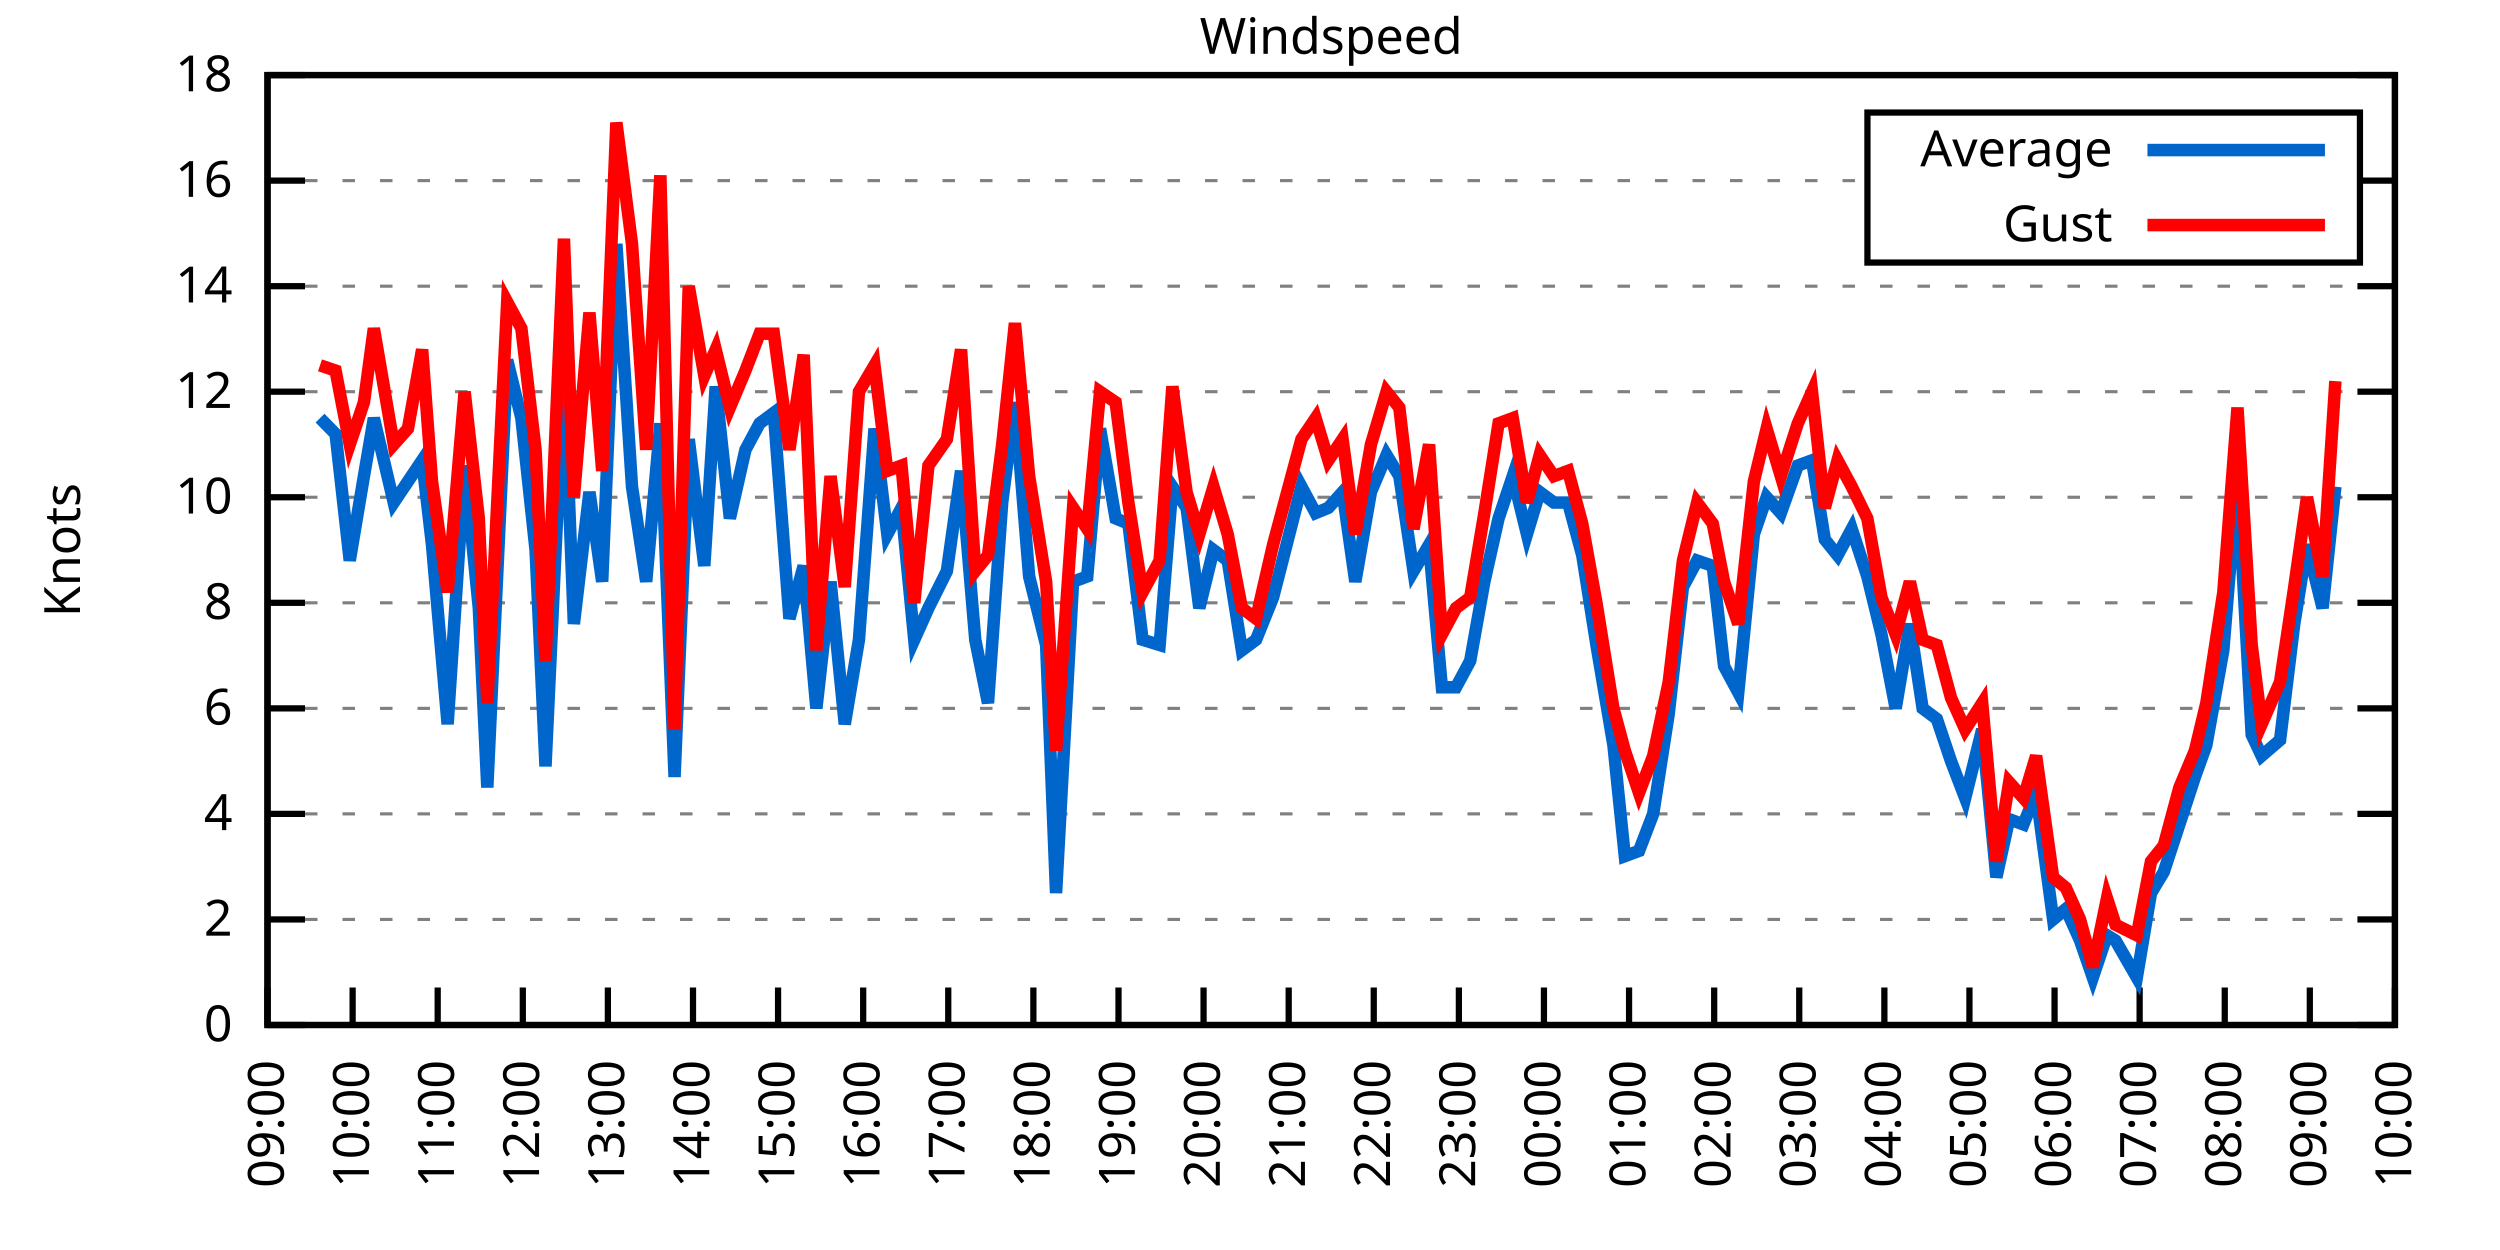
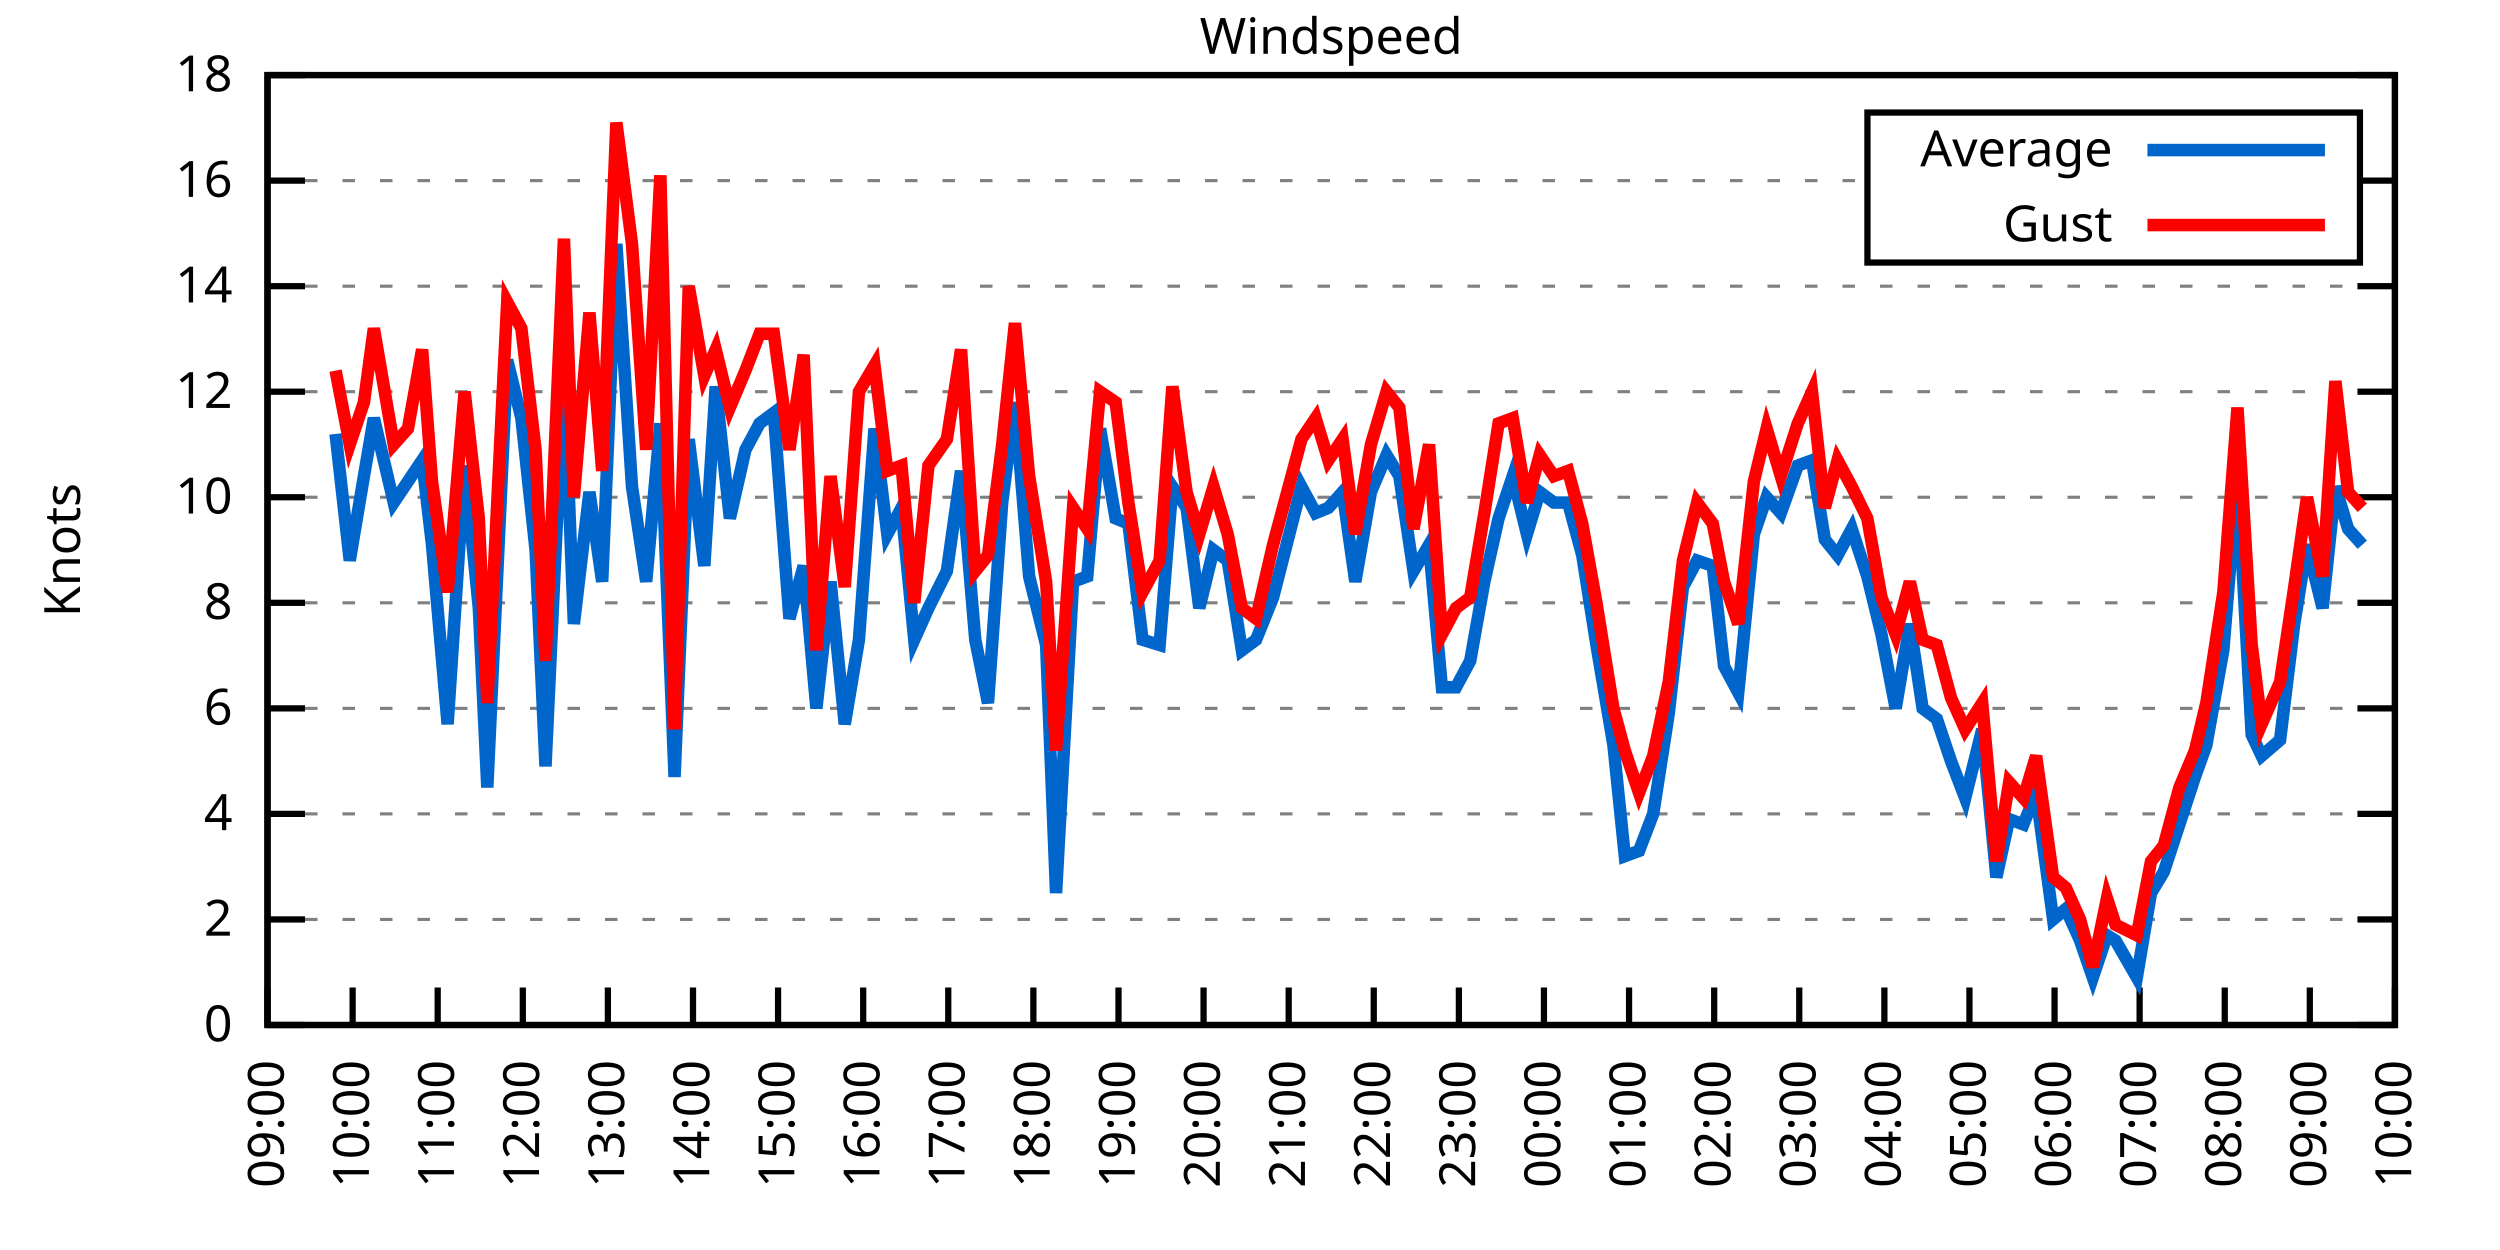
<svg xmlns="http://www.w3.org/2000/svg" xmlns:xlink="http://www.w3.org/1999/xlink" width="400" height="200" viewBox="0 0 400 200">
  <g id="gnuplot_canvas">
    <rect x="0" y="0" width="400" height="200" fill="none" />
    <defs>
      <circle id="gpDot" r="0.5" stroke-width="0.5" stroke="currentColor" />
      <path id="gpPt0" stroke-width="0.333" stroke="currentColor" d="M-1,0 h2 M0,-1 v2" />
      <path id="gpPt1" stroke-width="0.333" stroke="currentColor" d="M-1,-1 L1,1 M1,-1 L-1,1" />
      <path id="gpPt2" stroke-width="0.333" stroke="currentColor" d="M-1,0 L1,0 M0,-1 L0,1 M-1,-1 L1,1 M-1,1 L1,-1" />
      <rect id="gpPt3" stroke-width="0.333" stroke="currentColor" x="-1" y="-1" width="2" height="2" />
      <rect id="gpPt4" stroke-width="0.333" stroke="currentColor" fill="currentColor" x="-1" y="-1" width="2" height="2" />
      <circle id="gpPt5" stroke-width="0.333" stroke="currentColor" cx="0" cy="0" r="1" />
      <use xlink:href="#gpPt5" id="gpPt6" fill="currentColor" stroke="none" />
      <path id="gpPt7" stroke-width="0.333" stroke="currentColor" d="M0,-1.33 L-1.33,0.67 L1.33,0.67 z" />
      <use xlink:href="#gpPt7" id="gpPt8" fill="currentColor" stroke="none" />
      <use xlink:href="#gpPt7" id="gpPt9" stroke="currentColor" transform="rotate(180)" />
      <use xlink:href="#gpPt9" id="gpPt10" fill="currentColor" stroke="none" />
      <use xlink:href="#gpPt3" id="gpPt11" stroke="currentColor" transform="rotate(45)" />
      <use xlink:href="#gpPt11" id="gpPt12" fill="currentColor" stroke="none" />
      <path id="gpPt13" stroke-width="0.333" stroke="currentColor" d="M0,1.330 L1.265,0.411 L0.782,-1.067 L-0.782,-1.076 L-1.265,0.411 z" />
      <use xlink:href="#gpPt13" id="gpPt14" fill="currentColor" stroke="none" />
      <filter id="textbox" filterUnits="objectBoundingBox" x="0" y="0" height="1" width="1">
        <feFlood flood-color="white" flood-opacity="1" result="bgnd" />
        <feComposite in="SourceGraphic" in2="bgnd" operator="atop" />
      </filter>
      <filter id="greybox" filterUnits="objectBoundingBox" x="0" y="0" height="1" width="1">
        <feFlood flood-color="lightgrey" flood-opacity="1" result="grey" />
        <feComposite in="SourceGraphic" in2="grey" operator="atop" />
      </filter>
    </defs>
    <g fill="none" color="white" stroke="currentColor" stroke-width="1.00" stroke-linecap="butt" stroke-linejoin="miter">
</g>
    <g fill="none" color="black" stroke="currentColor" stroke-width="1.00" stroke-linecap="butt" stroke-linejoin="miter">
      <g stroke="none" shape-rendering="crispEdges">
        <polygon fill="rgb(255, 255, 255)" points="42.80,164.00 383.18,164.00 383.18,12.02 42.80,12.02 " />
      </g>
    </g>
    <g fill="none" color="black" stroke="currentColor" stroke-width="1.00" stroke-linecap="butt" stroke-linejoin="miter">
</g>
    <g fill="none" color="black" stroke="black" stroke-width="0.50" stroke-linecap="butt" stroke-linejoin="miter">
</g>
    <g fill="none" color="gray" stroke="currentColor" stroke-width="0.50" stroke-linecap="butt" stroke-linejoin="miter">
      <path stroke="gray" stroke-dasharray="2,4" class="gridline" d="M42.80,164.00 L383.19,164.00  " />
    </g>
    <g fill="none" color="gray" stroke="gray" stroke-width="1.00" stroke-linecap="butt" stroke-linejoin="miter">
</g>
    <g fill="none" color="black" stroke="currentColor" stroke-width="1.00" stroke-linecap="butt" stroke-linejoin="miter">
      <path stroke="black" d="M42.80,164.00 L48.80,164.00 M383.19,164.00 L377.19,164.00  " />
      <g transform="translate(37.20,166.60)" stroke="none" fill="black" font-family="Sans" font-size="8.00" text-anchor="end">
        <text>
          <tspan font-family="Sans"> 0</tspan>
        </text>
      </g>
    </g>
    <g fill="none" color="black" stroke="currentColor" stroke-width="1.00" stroke-linecap="butt" stroke-linejoin="miter">
</g>
    <g fill="none" color="black" stroke="black" stroke-width="0.50" stroke-linecap="butt" stroke-linejoin="miter">
</g>
    <g fill="none" color="gray" stroke="currentColor" stroke-width="0.50" stroke-linecap="butt" stroke-linejoin="miter">
      <path stroke="gray" stroke-dasharray="2,4" class="gridline" d="M42.80,147.11 L383.19,147.11  " />
    </g>
    <g fill="none" color="gray" stroke="gray" stroke-width="1.00" stroke-linecap="butt" stroke-linejoin="miter">
</g>
    <g fill="none" color="black" stroke="currentColor" stroke-width="1.00" stroke-linecap="butt" stroke-linejoin="miter">
      <path stroke="black" d="M42.80,147.11 L48.80,147.11 M383.19,147.11 L377.19,147.11  " />
      <g transform="translate(37.20,149.71)" stroke="none" fill="black" font-family="Sans" font-size="8.00" text-anchor="end">
        <text>
          <tspan font-family="Sans"> 2</tspan>
        </text>
      </g>
    </g>
    <g fill="none" color="black" stroke="currentColor" stroke-width="1.00" stroke-linecap="butt" stroke-linejoin="miter">
</g>
    <g fill="none" color="black" stroke="black" stroke-width="0.50" stroke-linecap="butt" stroke-linejoin="miter">
</g>
    <g fill="none" color="gray" stroke="currentColor" stroke-width="0.50" stroke-linecap="butt" stroke-linejoin="miter">
      <path stroke="gray" stroke-dasharray="2,4" class="gridline" d="M42.80,130.22 L383.19,130.22  " />
    </g>
    <g fill="none" color="gray" stroke="gray" stroke-width="1.00" stroke-linecap="butt" stroke-linejoin="miter">
</g>
    <g fill="none" color="black" stroke="currentColor" stroke-width="1.00" stroke-linecap="butt" stroke-linejoin="miter">
      <path stroke="black" d="M42.80,130.22 L48.80,130.22 M383.19,130.22 L377.19,130.22  " />
      <g transform="translate(37.20,132.82)" stroke="none" fill="black" font-family="Sans" font-size="8.00" text-anchor="end">
        <text>
          <tspan font-family="Sans"> 4</tspan>
        </text>
      </g>
    </g>
    <g fill="none" color="black" stroke="currentColor" stroke-width="1.00" stroke-linecap="butt" stroke-linejoin="miter">
</g>
    <g fill="none" color="black" stroke="black" stroke-width="0.50" stroke-linecap="butt" stroke-linejoin="miter">
</g>
    <g fill="none" color="gray" stroke="currentColor" stroke-width="0.50" stroke-linecap="butt" stroke-linejoin="miter">
      <path stroke="gray" stroke-dasharray="2,4" class="gridline" d="M42.80,113.34 L383.19,113.34  " />
    </g>
    <g fill="none" color="gray" stroke="gray" stroke-width="1.00" stroke-linecap="butt" stroke-linejoin="miter">
</g>
    <g fill="none" color="black" stroke="currentColor" stroke-width="1.00" stroke-linecap="butt" stroke-linejoin="miter">
      <path stroke="black" d="M42.80,113.34 L48.80,113.34 M383.19,113.34 L377.19,113.34  " />
      <g transform="translate(37.20,115.94)" stroke="none" fill="black" font-family="Sans" font-size="8.00" text-anchor="end">
        <text>
          <tspan font-family="Sans"> 6</tspan>
        </text>
      </g>
    </g>
    <g fill="none" color="black" stroke="currentColor" stroke-width="1.00" stroke-linecap="butt" stroke-linejoin="miter">
</g>
    <g fill="none" color="black" stroke="black" stroke-width="0.50" stroke-linecap="butt" stroke-linejoin="miter">
</g>
    <g fill="none" color="gray" stroke="currentColor" stroke-width="0.50" stroke-linecap="butt" stroke-linejoin="miter">
      <path stroke="gray" stroke-dasharray="2,4" class="gridline" d="M42.80,96.45 L383.19,96.45  " />
    </g>
    <g fill="none" color="gray" stroke="gray" stroke-width="1.00" stroke-linecap="butt" stroke-linejoin="miter">
</g>
    <g fill="none" color="black" stroke="currentColor" stroke-width="1.00" stroke-linecap="butt" stroke-linejoin="miter">
      <path stroke="black" d="M42.80,96.45 L48.80,96.45 M383.19,96.45 L377.19,96.45  " />
      <g transform="translate(37.20,99.05)" stroke="none" fill="black" font-family="Sans" font-size="8.00" text-anchor="end">
        <text>
          <tspan font-family="Sans"> 8</tspan>
        </text>
      </g>
    </g>
    <g fill="none" color="black" stroke="currentColor" stroke-width="1.00" stroke-linecap="butt" stroke-linejoin="miter">
</g>
    <g fill="none" color="black" stroke="black" stroke-width="0.50" stroke-linecap="butt" stroke-linejoin="miter">
</g>
    <g fill="none" color="gray" stroke="currentColor" stroke-width="0.50" stroke-linecap="butt" stroke-linejoin="miter">
      <path stroke="gray" stroke-dasharray="2,4" class="gridline" d="M42.80,79.56 L383.19,79.56  " />
    </g>
    <g fill="none" color="gray" stroke="gray" stroke-width="1.00" stroke-linecap="butt" stroke-linejoin="miter">
</g>
    <g fill="none" color="black" stroke="currentColor" stroke-width="1.00" stroke-linecap="butt" stroke-linejoin="miter">
      <path stroke="black" d="M42.80,79.56 L48.80,79.56 M383.19,79.56 L377.19,79.56  " />
      <g transform="translate(37.20,82.16)" stroke="none" fill="black" font-family="Sans" font-size="8.00" text-anchor="end">
        <text>
          <tspan font-family="Sans"> 10</tspan>
        </text>
      </g>
    </g>
    <g fill="none" color="black" stroke="currentColor" stroke-width="1.00" stroke-linecap="butt" stroke-linejoin="miter">
</g>
    <g fill="none" color="black" stroke="black" stroke-width="0.50" stroke-linecap="butt" stroke-linejoin="miter">
</g>
    <g fill="none" color="gray" stroke="currentColor" stroke-width="0.50" stroke-linecap="butt" stroke-linejoin="miter">
      <path stroke="gray" stroke-dasharray="2,4" class="gridline" d="M42.80,62.67 L383.19,62.67  " />
    </g>
    <g fill="none" color="gray" stroke="gray" stroke-width="1.00" stroke-linecap="butt" stroke-linejoin="miter">
</g>
    <g fill="none" color="black" stroke="currentColor" stroke-width="1.00" stroke-linecap="butt" stroke-linejoin="miter">
      <path stroke="black" d="M42.80,62.67 L48.80,62.67 M383.19,62.67 L377.19,62.67  " />
      <g transform="translate(37.20,65.27)" stroke="none" fill="black" font-family="Sans" font-size="8.00" text-anchor="end">
        <text>
          <tspan font-family="Sans"> 12</tspan>
        </text>
      </g>
    </g>
    <g fill="none" color="black" stroke="currentColor" stroke-width="1.00" stroke-linecap="butt" stroke-linejoin="miter">
</g>
    <g fill="none" color="black" stroke="black" stroke-width="0.50" stroke-linecap="butt" stroke-linejoin="miter">
</g>
    <g fill="none" color="gray" stroke="currentColor" stroke-width="0.50" stroke-linecap="butt" stroke-linejoin="miter">
      <path stroke="gray" stroke-dasharray="2,4" class="gridline" d="M42.80,45.79 L383.19,45.79  " />
    </g>
    <g fill="none" color="gray" stroke="gray" stroke-width="1.00" stroke-linecap="butt" stroke-linejoin="miter">
</g>
    <g fill="none" color="black" stroke="currentColor" stroke-width="1.00" stroke-linecap="butt" stroke-linejoin="miter">
      <path stroke="black" d="M42.80,45.79 L48.80,45.79 M383.19,45.79 L377.19,45.79  " />
      <g transform="translate(37.20,48.39)" stroke="none" fill="black" font-family="Sans" font-size="8.00" text-anchor="end">
        <text>
          <tspan font-family="Sans"> 14</tspan>
        </text>
      </g>
    </g>
    <g fill="none" color="black" stroke="currentColor" stroke-width="1.00" stroke-linecap="butt" stroke-linejoin="miter">
</g>
    <g fill="none" color="black" stroke="black" stroke-width="0.50" stroke-linecap="butt" stroke-linejoin="miter">
</g>
    <g fill="none" color="gray" stroke="currentColor" stroke-width="0.50" stroke-linecap="butt" stroke-linejoin="miter">
      <path stroke="gray" stroke-dasharray="2,4" class="gridline" d="M42.80,28.90 L298.79,28.90 M377.59,28.90 L383.19,28.90  " />
    </g>
    <g fill="none" color="gray" stroke="gray" stroke-width="1.00" stroke-linecap="butt" stroke-linejoin="miter">
</g>
    <g fill="none" color="black" stroke="currentColor" stroke-width="1.00" stroke-linecap="butt" stroke-linejoin="miter">
      <path stroke="black" d="M42.80,28.90 L48.80,28.90 M383.19,28.90 L377.19,28.90  " />
      <g transform="translate(37.20,31.50)" stroke="none" fill="black" font-family="Sans" font-size="8.00" text-anchor="end">
        <text>
          <tspan font-family="Sans"> 16</tspan>
        </text>
      </g>
    </g>
    <g fill="none" color="black" stroke="currentColor" stroke-width="1.00" stroke-linecap="butt" stroke-linejoin="miter">
</g>
    <g fill="none" color="black" stroke="black" stroke-width="0.50" stroke-linecap="butt" stroke-linejoin="miter">
</g>
    <g fill="none" color="gray" stroke="currentColor" stroke-width="0.50" stroke-linecap="butt" stroke-linejoin="miter">
      <path stroke="gray" stroke-dasharray="2,4" class="gridline" d="M42.80,12.01 L383.19,12.01  " />
    </g>
    <g fill="none" color="gray" stroke="gray" stroke-width="1.00" stroke-linecap="butt" stroke-linejoin="miter">
</g>
    <g fill="none" color="black" stroke="currentColor" stroke-width="1.00" stroke-linecap="butt" stroke-linejoin="miter">
      <path stroke="black" d="M42.80,12.01 L48.80,12.01 M383.19,12.01 L377.19,12.01  " />
      <g transform="translate(37.20,14.61)" stroke="none" fill="black" font-family="Sans" font-size="8.00" text-anchor="end">
        <text>
          <tspan font-family="Sans"> 18</tspan>
        </text>
      </g>
    </g>
    <g fill="none" color="black" stroke="currentColor" stroke-width="1.00" stroke-linecap="butt" stroke-linejoin="miter">
      <path stroke="black" d="M42.80,164.00 L42.80,158.00  " />
      <g transform="translate(45.40,169.60) rotate(270.00)" stroke="none" fill="black" font-family="Sans" font-size="8.00" text-anchor="end">
        <text>
          <tspan font-family="Sans">09:00</tspan>
        </text>
      </g>
    </g>
    <g fill="none" color="black" stroke="currentColor" stroke-width="1.00" stroke-linecap="butt" stroke-linejoin="miter">
      <path stroke="black" d="M56.42,164.00 L56.42,158.00  " />
      <g transform="translate(59.02,169.60) rotate(270.00)" stroke="none" fill="black" font-family="Sans" font-size="8.00" text-anchor="end">
        <text>
          <tspan font-family="Sans">10:00</tspan>
        </text>
      </g>
    </g>
    <g fill="none" color="black" stroke="currentColor" stroke-width="1.00" stroke-linecap="butt" stroke-linejoin="miter">
      <path stroke="black" d="M70.03,164.00 L70.03,158.00  " />
      <g transform="translate(72.63,169.60) rotate(270.00)" stroke="none" fill="black" font-family="Sans" font-size="8.00" text-anchor="end">
        <text>
          <tspan font-family="Sans">11:00</tspan>
        </text>
      </g>
    </g>
    <g fill="none" color="black" stroke="currentColor" stroke-width="1.00" stroke-linecap="butt" stroke-linejoin="miter">
      <path stroke="black" d="M83.65,164.00 L83.65,158.00  " />
      <g transform="translate(86.25,169.60) rotate(270.00)" stroke="none" fill="black" font-family="Sans" font-size="8.00" text-anchor="end">
        <text>
          <tspan font-family="Sans">12:00</tspan>
        </text>
      </g>
    </g>
    <g fill="none" color="black" stroke="currentColor" stroke-width="1.00" stroke-linecap="butt" stroke-linejoin="miter">
      <path stroke="black" d="M97.26,164.00 L97.26,158.00  " />
      <g transform="translate(99.86,169.60) rotate(270.00)" stroke="none" fill="black" font-family="Sans" font-size="8.00" text-anchor="end">
        <text>
          <tspan font-family="Sans">13:00</tspan>
        </text>
      </g>
    </g>
    <g fill="none" color="black" stroke="currentColor" stroke-width="1.00" stroke-linecap="butt" stroke-linejoin="miter">
      <path stroke="black" d="M110.88,164.00 L110.88,158.00  " />
      <g transform="translate(113.48,169.60) rotate(270.00)" stroke="none" fill="black" font-family="Sans" font-size="8.00" text-anchor="end">
        <text>
          <tspan font-family="Sans">14:00</tspan>
        </text>
      </g>
    </g>
    <g fill="none" color="black" stroke="currentColor" stroke-width="1.00" stroke-linecap="butt" stroke-linejoin="miter">
      <path stroke="black" d="M124.49,164.00 L124.49,158.00  " />
      <g transform="translate(127.09,169.60) rotate(270.00)" stroke="none" fill="black" font-family="Sans" font-size="8.00" text-anchor="end">
        <text>
          <tspan font-family="Sans">15:00</tspan>
        </text>
      </g>
    </g>
    <g fill="none" color="black" stroke="currentColor" stroke-width="1.00" stroke-linecap="butt" stroke-linejoin="miter">
      <path stroke="black" d="M138.11,164.00 L138.11,158.00  " />
      <g transform="translate(140.71,169.60) rotate(270.00)" stroke="none" fill="black" font-family="Sans" font-size="8.00" text-anchor="end">
        <text>
          <tspan font-family="Sans">16:00</tspan>
        </text>
      </g>
    </g>
    <g fill="none" color="black" stroke="currentColor" stroke-width="1.00" stroke-linecap="butt" stroke-linejoin="miter">
      <path stroke="black" d="M151.72,164.00 L151.72,158.00  " />
      <g transform="translate(154.32,169.60) rotate(270.00)" stroke="none" fill="black" font-family="Sans" font-size="8.00" text-anchor="end">
        <text>
          <tspan font-family="Sans">17:00</tspan>
        </text>
      </g>
    </g>
    <g fill="none" color="black" stroke="currentColor" stroke-width="1.00" stroke-linecap="butt" stroke-linejoin="miter">
      <path stroke="black" d="M165.34,164.00 L165.34,158.00  " />
      <g transform="translate(167.94,169.60) rotate(270.00)" stroke="none" fill="black" font-family="Sans" font-size="8.00" text-anchor="end">
        <text>
          <tspan font-family="Sans">18:00</tspan>
        </text>
      </g>
    </g>
    <g fill="none" color="black" stroke="currentColor" stroke-width="1.00" stroke-linecap="butt" stroke-linejoin="miter">
      <path stroke="black" d="M178.96,164.00 L178.96,158.00  " />
      <g transform="translate(181.56,169.60) rotate(270.00)" stroke="none" fill="black" font-family="Sans" font-size="8.00" text-anchor="end">
        <text>
          <tspan font-family="Sans">19:00</tspan>
        </text>
      </g>
    </g>
    <g fill="none" color="black" stroke="currentColor" stroke-width="1.00" stroke-linecap="butt" stroke-linejoin="miter">
      <path stroke="black" d="M192.57,164.00 L192.57,158.00  " />
      <g transform="translate(195.17,169.60) rotate(270.00)" stroke="none" fill="black" font-family="Sans" font-size="8.00" text-anchor="end">
        <text>
          <tspan font-family="Sans">20:00</tspan>
        </text>
      </g>
    </g>
    <g fill="none" color="black" stroke="currentColor" stroke-width="1.00" stroke-linecap="butt" stroke-linejoin="miter">
      <path stroke="black" d="M206.19,164.00 L206.19,158.00  " />
      <g transform="translate(208.79,169.60) rotate(270.00)" stroke="none" fill="black" font-family="Sans" font-size="8.00" text-anchor="end">
        <text>
          <tspan font-family="Sans">21:00</tspan>
        </text>
      </g>
    </g>
    <g fill="none" color="black" stroke="currentColor" stroke-width="1.00" stroke-linecap="butt" stroke-linejoin="miter">
      <path stroke="black" d="M219.80,164.00 L219.80,158.00  " />
      <g transform="translate(222.40,169.60) rotate(270.00)" stroke="none" fill="black" font-family="Sans" font-size="8.00" text-anchor="end">
        <text>
          <tspan font-family="Sans">22:00</tspan>
        </text>
      </g>
    </g>
    <g fill="none" color="black" stroke="currentColor" stroke-width="1.00" stroke-linecap="butt" stroke-linejoin="miter">
      <path stroke="black" d="M233.42,164.00 L233.42,158.00  " />
      <g transform="translate(236.02,169.60) rotate(270.00)" stroke="none" fill="black" font-family="Sans" font-size="8.00" text-anchor="end">
        <text>
          <tspan font-family="Sans">23:00</tspan>
        </text>
      </g>
    </g>
    <g fill="none" color="black" stroke="currentColor" stroke-width="1.00" stroke-linecap="butt" stroke-linejoin="miter">
      <path stroke="black" d="M247.03,164.00 L247.03,158.00  " />
      <g transform="translate(249.63,169.60) rotate(270.00)" stroke="none" fill="black" font-family="Sans" font-size="8.00" text-anchor="end">
        <text>
          <tspan font-family="Sans">00:00</tspan>
        </text>
      </g>
    </g>
    <g fill="none" color="black" stroke="currentColor" stroke-width="1.00" stroke-linecap="butt" stroke-linejoin="miter">
      <path stroke="black" d="M260.65,164.00 L260.65,158.00  " />
      <g transform="translate(263.25,169.60) rotate(270.00)" stroke="none" fill="black" font-family="Sans" font-size="8.00" text-anchor="end">
        <text>
          <tspan font-family="Sans">01:00</tspan>
        </text>
      </g>
    </g>
    <g fill="none" color="black" stroke="currentColor" stroke-width="1.00" stroke-linecap="butt" stroke-linejoin="miter">
      <path stroke="black" d="M274.27,164.00 L274.27,158.00  " />
      <g transform="translate(276.87,169.60) rotate(270.00)" stroke="none" fill="black" font-family="Sans" font-size="8.00" text-anchor="end">
        <text>
          <tspan font-family="Sans">02:00</tspan>
        </text>
      </g>
    </g>
    <g fill="none" color="black" stroke="currentColor" stroke-width="1.00" stroke-linecap="butt" stroke-linejoin="miter">
      <path stroke="black" d="M287.88,164.00 L287.88,158.00  " />
      <g transform="translate(290.48,169.60) rotate(270.00)" stroke="none" fill="black" font-family="Sans" font-size="8.00" text-anchor="end">
        <text>
          <tspan font-family="Sans">03:00</tspan>
        </text>
      </g>
    </g>
    <g fill="none" color="black" stroke="currentColor" stroke-width="1.00" stroke-linecap="butt" stroke-linejoin="miter">
      <path stroke="black" d="M301.50,164.00 L301.50,158.00  " />
      <g transform="translate(304.10,169.60) rotate(270.00)" stroke="none" fill="black" font-family="Sans" font-size="8.00" text-anchor="end">
        <text>
          <tspan font-family="Sans">04:00</tspan>
        </text>
      </g>
    </g>
    <g fill="none" color="black" stroke="currentColor" stroke-width="1.00" stroke-linecap="butt" stroke-linejoin="miter">
      <path stroke="black" d="M315.11,164.00 L315.11,158.00  " />
      <g transform="translate(317.71,169.60) rotate(270.00)" stroke="none" fill="black" font-family="Sans" font-size="8.00" text-anchor="end">
        <text>
          <tspan font-family="Sans">05:00</tspan>
        </text>
      </g>
    </g>
    <g fill="none" color="black" stroke="currentColor" stroke-width="1.00" stroke-linecap="butt" stroke-linejoin="miter">
      <path stroke="black" d="M328.73,164.00 L328.73,158.00  " />
      <g transform="translate(331.33,169.60) rotate(270.00)" stroke="none" fill="black" font-family="Sans" font-size="8.00" text-anchor="end">
        <text>
          <tspan font-family="Sans">06:00</tspan>
        </text>
      </g>
    </g>
    <g fill="none" color="black" stroke="currentColor" stroke-width="1.00" stroke-linecap="butt" stroke-linejoin="miter">
      <path stroke="black" d="M342.34,164.00 L342.34,158.00  " />
      <g transform="translate(344.94,169.60) rotate(270.00)" stroke="none" fill="black" font-family="Sans" font-size="8.00" text-anchor="end">
        <text>
          <tspan font-family="Sans">07:00</tspan>
        </text>
      </g>
    </g>
    <g fill="none" color="black" stroke="currentColor" stroke-width="1.00" stroke-linecap="butt" stroke-linejoin="miter">
      <path stroke="black" d="M355.96,164.00 L355.96,158.00  " />
      <g transform="translate(358.56,169.60) rotate(270.00)" stroke="none" fill="black" font-family="Sans" font-size="8.00" text-anchor="end">
        <text>
          <tspan font-family="Sans">08:00</tspan>
        </text>
      </g>
    </g>
    <g fill="none" color="black" stroke="currentColor" stroke-width="1.00" stroke-linecap="butt" stroke-linejoin="miter">
      <path stroke="black" d="M369.57,164.00 L369.57,158.00  " />
      <g transform="translate(372.17,169.60) rotate(270.00)" stroke="none" fill="black" font-family="Sans" font-size="8.00" text-anchor="end">
        <text>
          <tspan font-family="Sans">09:00</tspan>
        </text>
      </g>
    </g>
    <g fill="none" color="black" stroke="currentColor" stroke-width="1.00" stroke-linecap="butt" stroke-linejoin="miter">
      <path stroke="black" d="M383.19,164.00 L383.19,158.00  " />
      <g transform="translate(385.79,169.60) rotate(270.00)" stroke="none" fill="black" font-family="Sans" font-size="8.00" text-anchor="end">
        <text>
          <tspan font-family="Sans">10:00</tspan>
        </text>
      </g>
    </g>
    <g fill="none" color="black" stroke="currentColor" stroke-width="1.00" stroke-linecap="butt" stroke-linejoin="miter">
</g>
    <g fill="none" color="black" stroke="currentColor" stroke-width="1.00" stroke-linecap="butt" stroke-linejoin="miter">
      <path stroke="black" d="M42.80,12.01 L42.80,164.00 L383.19,164.00 L383.19,12.01 L42.80,12.01 Z  " />
    </g>
    <g fill="none" color="black" stroke="currentColor" stroke-width="1.00" stroke-linecap="butt" stroke-linejoin="miter">
</g>
    <g fill="none" color="black" stroke="currentColor" stroke-width="1.00" stroke-linecap="butt" stroke-linejoin="miter">
      <path stroke="black" d="M298.79,42.01 L298.79,18.01 L377.59,18.01 L377.59,42.01 L298.79,42.01 Z  " />
    </g>
    <g id="Windspeed_plot_1">
      <g fill="none" color="white" stroke="black" stroke-width="2.00" stroke-linecap="butt" stroke-linejoin="miter">
</g>
      <g fill="none" color="black" stroke="currentColor" stroke-width="2.00" stroke-linecap="butt" stroke-linejoin="miter">
        <g transform="translate(337.99,26.61)" stroke="none" fill="black" font-family="Sans" font-size="8.00" text-anchor="end">
          <text>
            <tspan font-family="Sans">Average</tspan>
          </text>
        </g>
      </g>
      <g fill="none" color="black" stroke="currentColor" stroke-width="2.00" stroke-linecap="butt" stroke-linejoin="miter">
-         <path stroke="rgb(  0, 102, 204)" d="M343.59,24.01 L371.99,24.01 M51.20,66.90 L53.69,69.43 L55.96,89.69 L58.23,76.18 L59.82,66.90 L63.00,80.41   L65.27,77.03 L67.54,73.65 L69.12,87.16 L71.62,115.87 L74.34,74.49 L76.61,97.29 L77.97,126.00 L81.15,57.61   L83.42,66.90 L85.69,88.00 L87.28,122.62 L90.23,59.30 L91.82,99.83 L94.31,78.72 L96.35,93.07 L98.62,39.03   L101.12,77.87 L103.39,93.07 L105.66,67.74 L107.93,124.31 L110.20,70.27 L112.69,90.54 L114.51,61.83 L116.78,82.94   L119.27,71.96 L121.54,67.74 L123.81,66.05 L126.31,98.98 L128.58,90.54 L130.62,113.34 L132.89,93.07 L135.16,115.87   L137.43,102.36 L139.92,68.58 L141.97,85.47 L144.24,81.25 L146.28,102.36 L148.55,97.29 L151.50,91.38 L153.77,75.34   L156.04,102.36 L158.08,112.49 L160.35,80.41 L162.39,64.36 L164.66,92.23 L167.38,103.20 L168.97,142.89 L171.69,93.07   L173.96,92.23 L176.01,68.58 L178.50,82.94 L180.54,83.78 L182.81,102.36 L185.54,103.20 L187.58,77.87 L189.85,81.25   L191.89,97.29 L194.16,88.00 L196.43,89.69 L198.70,104.05 L200.97,102.36 L203.69,95.60 L208.23,77.87 L210.50,82.09   L212.54,81.25 L214.81,78.72 L216.85,93.07 L219.35,78.72 L221.85,72.81 L223.89,76.18 L226.16,91.38 L228.65,87.16   L230.70,109.96 L232.96,109.96 L235.23,105.74 L237.50,93.07 L239.77,82.94 L242.04,76.18 L244.31,85.47 L246.35,78.72   L248.62,80.41 L250.89,80.41 L253.16,88.85 L255.43,103.20 L258.15,119.25 L259.97,136.98 L262.24,136.14 L264.51,130.22   L267.00,114.18 L269.27,93.92 L271.54,89.69 L274.04,90.54 L275.85,106.58 L278.12,110.80 L280.62,85.47 L282.66,79.56   L284.93,82.09 L287.65,74.49 L289.92,73.65 L291.97,86.32 L294.01,88.85 L296.28,84.63 L298.77,92.23 L301.04,101.52   L303.31,113.34 L305.58,99.83 L307.62,113.34 L309.89,115.03 L312.16,121.78 L314.43,127.69 L317.15,116.71 L319.42,140.36   L321.47,131.07 L323.74,131.91 L325.78,126.85 L328.50,147.11 L330.54,145.42 L332.81,150.49 L334.85,156.40 L337.12,149.65   L338.49,150.49 L341.89,156.40 L344.16,142.89 L346.20,139.51 L348.70,131.91 L351.19,124.31 L353.01,119.25 L355.73,104.05   L358.00,76.18 L360.27,117.56 L361.86,120.94 L364.81,118.40 L367.08,99.83 L369.12,87.16 L371.62,97.29 L373.66,77.87    " />
+         <path stroke="rgb(  0, 102, 204)" d="M343.59,24.01 L371.99,24.01 M53.69,69.43 L55.96,89.69 L58.23,76.18 L59.82,66.90 L63.00,80.41 L65.27,77.03   L67.54,73.65 L69.12,87.16 L71.62,115.87 L74.34,74.49 L76.61,97.29 L77.97,126.00 L81.15,57.61 L83.42,66.90   L85.69,88.00 L87.28,122.62 L90.23,59.30 L91.82,99.83 L94.31,78.72 L96.35,93.07 L98.62,39.03 L101.12,77.87   L103.39,93.07 L105.66,67.74 L107.93,124.31 L110.20,70.27 L112.69,90.54 L114.51,61.83 L116.78,82.94 L119.27,71.96   L121.54,67.74 L123.81,66.05 L126.31,98.98 L128.58,90.54 L130.62,113.34 L132.89,93.07 L135.16,115.87 L137.43,102.36   L139.92,68.58 L141.97,85.47 L144.24,81.25 L146.28,102.36 L148.55,97.29 L151.50,91.38 L153.77,75.34 L156.04,102.36   L158.08,112.49 L160.35,80.41 L162.39,64.36 L164.66,92.23 L167.38,103.20 L168.97,142.89 L171.69,93.07 L173.96,92.23   L176.01,68.58 L178.50,82.94 L180.54,83.78 L182.81,102.36 L185.54,103.20 L187.58,77.87 L189.85,81.25 L191.89,97.29   L194.16,88.00 L196.43,89.69 L198.70,104.05 L200.97,102.36 L203.69,95.60 L208.23,77.87 L210.50,82.09 L212.54,81.25   L214.81,78.72 L216.85,93.07 L219.35,78.72 L221.85,72.81 L223.89,76.18 L226.16,91.38 L228.65,87.16 L230.70,109.96   L232.96,109.96 L235.23,105.74 L237.50,93.07 L239.77,82.94 L242.04,76.18 L244.31,85.47 L246.35,78.72 L248.62,80.41   L250.89,80.41 L253.16,88.85 L255.43,103.20 L258.15,119.25 L259.97,136.98 L262.24,136.14 L264.51,130.22 L267.00,114.18   L269.27,93.92 L271.54,89.69 L274.04,90.54 L275.85,106.58 L278.12,110.80 L280.62,85.47 L282.66,79.56 L284.93,82.09   L287.65,74.49 L289.92,73.65 L291.97,86.32 L294.01,88.85 L296.28,84.63 L298.77,92.23 L301.04,101.52 L303.31,113.34   L305.58,99.83 L307.62,113.34 L309.89,115.03 L312.16,121.78 L314.43,127.69 L317.15,116.71 L319.42,140.36 L321.47,131.07   L323.74,131.91 L325.78,126.85 L328.50,147.11 L330.54,145.42 L332.81,150.49 L334.85,156.40 L337.12,149.65 L338.49,150.49   L341.89,156.40 L344.16,142.89 L346.20,139.51 L348.70,131.91 L351.19,124.31 L353.01,119.25 L355.73,104.05 L358.00,76.18   L360.27,117.56 L361.86,120.94 L364.81,118.40 L367.08,99.83 L369.12,87.16 L371.62,97.29 L373.66,77.87 L375.70,84.63   L377.97,87.16  " />
      </g>
    </g>
    <g id="Windspeed_plot_2">
      <g fill="none" color="black" stroke="currentColor" stroke-width="2.00" stroke-linecap="butt" stroke-linejoin="miter">
        <g transform="translate(337.99,38.61)" stroke="none" fill="black" font-family="Sans" font-size="8.00" text-anchor="end">
          <text>
            <tspan font-family="Sans">Gust</tspan>
          </text>
        </g>
      </g>
      <g fill="none" color="black" stroke="currentColor" stroke-width="2.00" stroke-linecap="butt" stroke-linejoin="miter">
-         <path stroke="rgb(255,   0,   0)" d="M343.59,36.01 L371.99,36.01 M51.20,58.45 L53.69,59.30 L55.96,71.12 L58.23,64.36 L59.82,52.54 L63.00,71.12   L65.27,68.58 L67.54,55.92 L69.12,77.03 L71.62,94.76 L74.34,62.67 L76.61,82.94 L77.97,112.49 L81.15,48.32   L83.42,52.54 L85.69,71.96 L87.28,105.74 L90.23,38.19 L91.82,79.56 L94.31,50.01 L96.35,75.34 L98.62,19.61   L101.12,39.03 L103.39,71.96 L105.66,28.05 L107.93,116.71 L110.20,45.79 L112.69,60.14 L114.51,55.92 L116.78,65.21   L119.27,59.30 L121.54,53.39 L123.81,53.39 L126.31,71.96 L128.58,56.76 L130.62,104.05 L132.89,76.18 L135.16,93.92   L137.43,62.67 L139.92,58.45 L141.97,75.34 L144.24,74.49 L146.28,96.45 L148.55,74.49 L151.50,70.27 L153.77,55.92   L156.04,91.38 L158.08,88.85 L160.35,71.12 L162.39,51.70 L164.66,76.18 L167.38,93.07 L168.97,120.09 L171.69,81.25   L173.96,84.63 L176.01,62.67 L178.50,64.36 L180.54,80.41 L182.81,94.76 L185.54,89.69 L187.58,61.83 L189.85,78.72   L191.89,85.47 L194.16,77.87 L196.43,85.47 L198.70,97.29 L200.97,98.98 L203.69,87.16 L208.23,70.27 L210.50,66.90   L212.54,73.65 L214.81,70.27 L216.85,85.47 L219.35,71.12 L221.85,62.67 L223.89,65.21 L226.16,84.63 L228.65,71.12   L230.70,101.52 L232.96,97.29 L235.23,95.60 L237.50,82.09 L239.77,67.74 L242.04,66.90 L244.31,80.41 L246.35,72.81   L248.62,76.18 L250.89,75.34 L253.16,83.78 L255.43,96.45 L258.15,113.34 L259.97,120.09 L262.24,126.85 L264.51,120.94   L267.00,109.11 L269.27,89.69 L271.54,80.41 L274.04,83.78 L275.85,93.07 L278.12,99.83 L280.62,77.03 L282.66,68.58   L284.93,76.18 L287.65,67.74 L289.92,62.67 L291.97,81.25 L294.01,73.65 L296.28,77.87 L298.77,82.94 L301.04,95.60   L303.31,101.52 L305.58,93.07 L307.62,102.36 L309.89,103.20 L312.16,111.65 L314.43,116.71 L317.15,112.49 L319.42,137.82   L321.47,125.16 L323.74,127.69 L325.78,120.94 L328.50,140.36 L330.54,142.05 L332.81,147.11 L334.85,154.71 L337.12,143.73   L338.49,147.96 L341.89,149.65 L344.16,137.82 L346.20,135.29 L348.70,126.00 L351.19,120.09 L353.01,112.49 L355.73,94.76   L358.00,65.21 L360.27,103.20 L361.86,115.87 L364.81,109.11 L367.08,93.92 L369.12,79.56 L371.62,92.23 L373.66,60.98    " />
+         <path stroke="rgb(255,   0,   0)" d="M343.59,36.01 L371.99,36.01 M53.69,59.30 L55.96,71.12 L58.23,64.36 L59.82,52.54 L63.00,71.12 L65.27,68.58   L67.54,55.92 L69.12,77.03 L71.62,94.76 L74.34,62.67 L76.61,82.94 L77.97,112.49 L81.15,48.32 L83.42,52.54   L85.69,71.96 L87.28,105.74 L90.23,38.19 L91.82,79.56 L94.31,50.01 L96.35,75.34 L98.62,19.61 L101.12,39.03   L103.39,71.96 L105.66,28.05 L107.93,116.71 L110.20,45.79 L112.69,60.14 L114.51,55.92 L116.78,65.21 L119.27,59.30   L121.54,53.39 L123.81,53.39 L126.31,71.96 L128.58,56.76 L130.62,104.05 L132.89,76.18 L135.16,93.92 L137.43,62.67   L139.92,58.45 L141.97,75.34 L144.24,74.49 L146.28,96.45 L148.55,74.49 L151.50,70.27 L153.77,55.92 L156.04,91.38   L158.08,88.85 L160.35,71.12 L162.39,51.70 L164.66,76.18 L167.38,93.07 L168.97,120.09 L171.69,81.25 L173.96,84.63   L176.01,62.67 L178.50,64.36 L180.54,80.41 L182.81,94.76 L185.54,89.69 L187.58,61.83 L189.85,78.72 L191.89,85.47   L194.16,77.87 L196.43,85.47 L198.70,97.29 L200.97,98.98 L203.69,87.16 L208.23,70.27 L210.50,66.90 L212.54,73.65   L214.81,70.27 L216.85,85.47 L219.35,71.12 L221.85,62.67 L223.89,65.21 L226.16,84.63 L228.65,71.12 L230.70,101.52   L232.96,97.29 L235.23,95.60 L237.50,82.09 L239.77,67.74 L242.04,66.90 L244.31,80.41 L246.35,72.81 L248.62,76.18   L250.89,75.34 L253.16,83.78 L255.43,96.45 L258.15,113.34 L259.97,120.09 L262.24,126.85 L264.51,120.94 L267.00,109.11   L269.27,89.69 L271.54,80.41 L274.04,83.78 L275.85,93.07 L278.12,99.83 L280.62,77.03 L282.66,68.58 L284.93,76.18   L287.65,67.74 L289.92,62.67 L291.97,81.25 L294.01,73.65 L296.28,77.87 L298.77,82.94 L301.04,95.60 L303.31,101.52   L305.58,93.07 L307.62,102.36 L309.89,103.20 L312.16,111.65 L314.43,116.71 L317.15,112.49 L319.42,137.82 L321.47,125.16   L323.74,127.69 L325.78,120.94 L328.50,140.36 L330.54,142.05 L332.81,147.11 L334.85,154.71 L337.12,143.73 L338.49,147.96   L341.89,149.65 L344.16,137.82 L346.20,135.29 L348.70,126.00 L351.19,120.09 L353.01,112.49 L355.73,94.76 L358.00,65.21   L360.27,103.20 L361.86,115.87 L364.81,109.11 L367.08,93.92 L369.12,79.56 L371.62,92.23 L373.66,60.98 L375.70,78.72   L377.97,81.25  " />
      </g>
    </g>
    <g fill="none" color="black" stroke="currentColor" stroke-width="2.00" stroke-linecap="butt" stroke-linejoin="miter">
</g>
    <g fill="none" color="black" stroke="black" stroke-width="1.00" stroke-linecap="butt" stroke-linejoin="miter">
</g>
    <g fill="none" color="black" stroke="currentColor" stroke-width="1.00" stroke-linecap="butt" stroke-linejoin="miter">
      <path stroke="black" d="M42.80,12.01 L42.80,164.00 L383.19,164.00 L383.19,12.01 L42.80,12.01 Z  " />
      <g transform="translate(12.80,88.01) rotate(270.00)" stroke="none" fill="black" font-family="Sans" font-size="8.00" text-anchor="middle">
        <text>
          <tspan font-family="Sans">Knots</tspan>
        </text>
      </g>
    </g>
    <g fill="none" color="black" stroke="currentColor" stroke-width="1.00" stroke-linecap="butt" stroke-linejoin="miter">
</g>
    <g fill="none" color="black" stroke="currentColor" stroke-width="1.00" stroke-linecap="butt" stroke-linejoin="miter">
      <g transform="translate(212.99,8.61)" stroke="none" fill="black" font-family="Sans" font-size="8.00" text-anchor="middle">
        <text>
          <tspan font-family="Sans">Windspeed</tspan>
        </text>
      </g>
    </g>
    <g fill="none" color="black" stroke="currentColor" stroke-width="1.00" stroke-linecap="butt" stroke-linejoin="miter">
</g>
  </g>
</svg>
